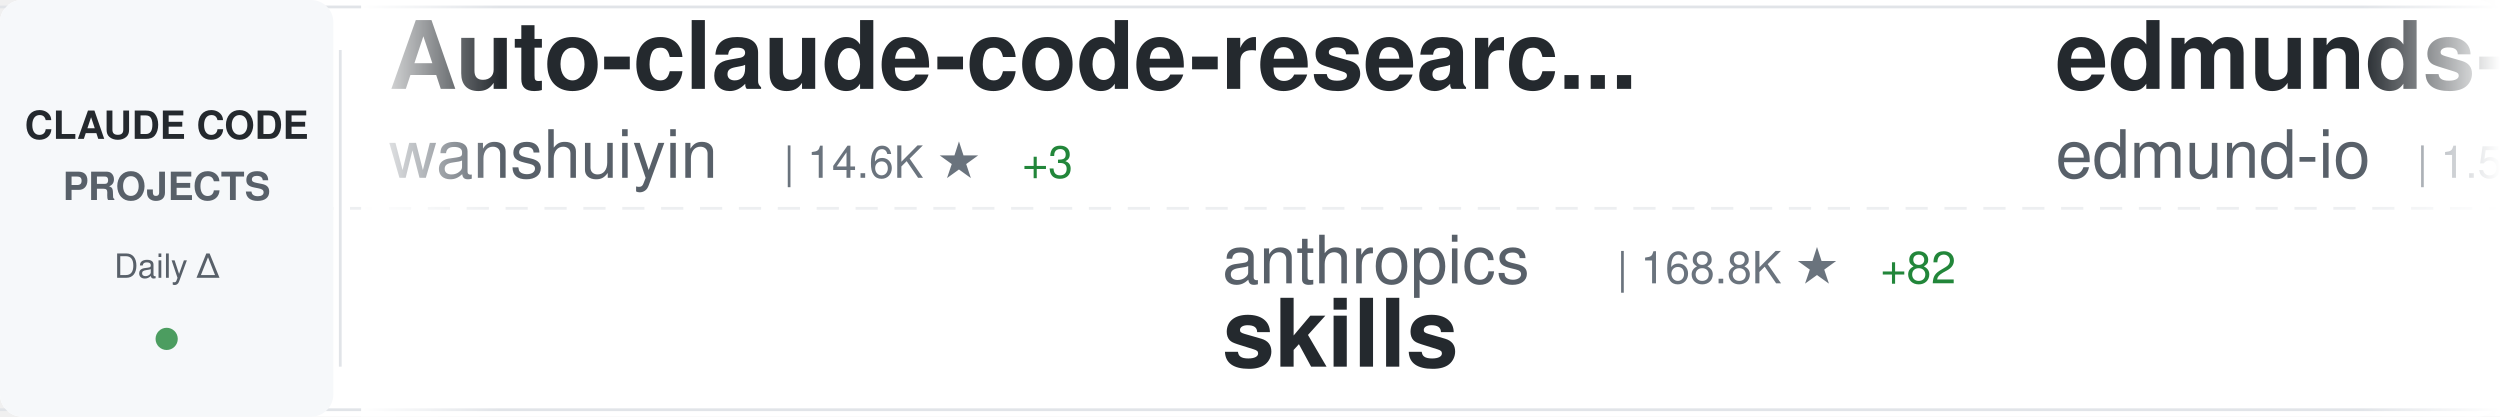
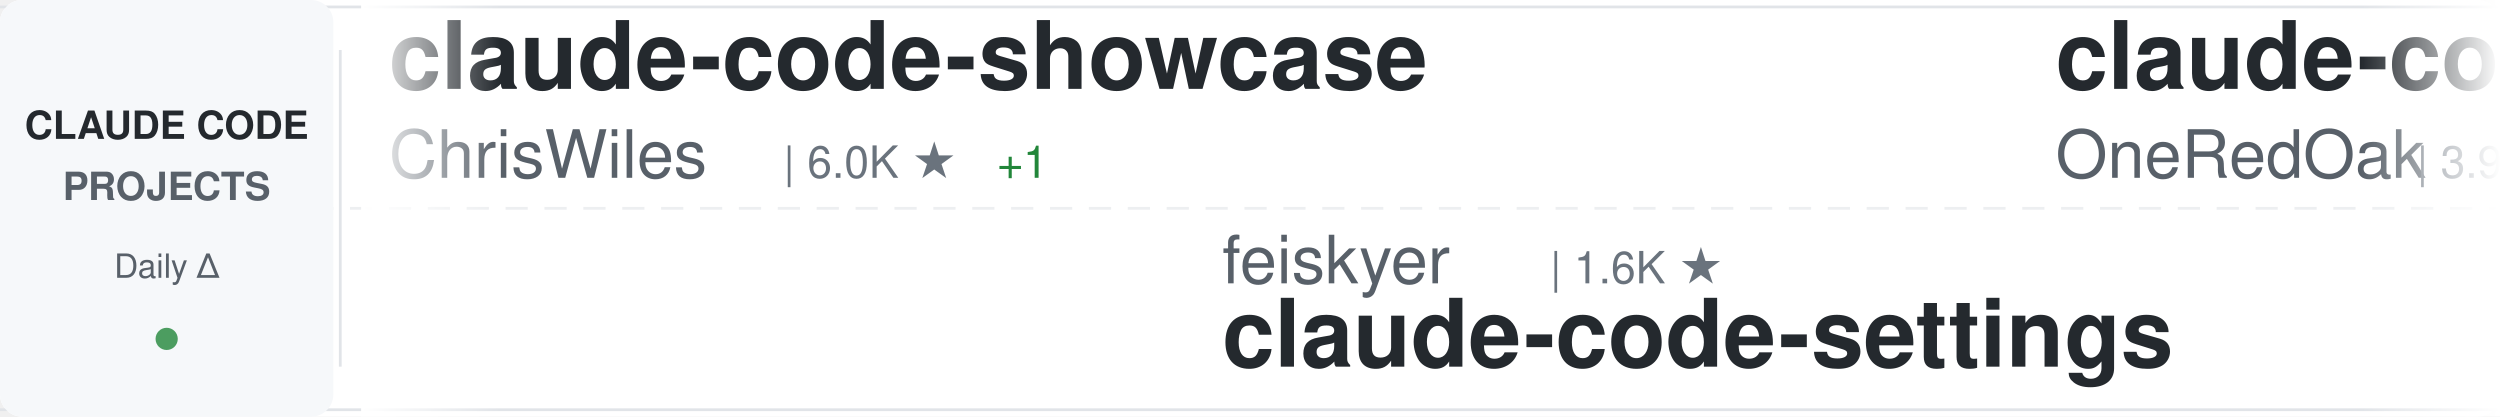
<svg xmlns="http://www.w3.org/2000/svg" width="900" height="150">
  <defs>
    <linearGradient id="awesomeLeftFade" x1="0%" y1="0%" x2="100%" y2="0%">
      <stop offset="0%" style="stop-color:#ffffff;stop-opacity:1" />
      <stop offset="100%" style="stop-color:#ffffff;stop-opacity:0" />
    </linearGradient>
    <linearGradient id="awesomeRightFade" x1="0%" y1="0%" x2="100%" y2="0%">
      <stop offset="0%" style="stop-color:#ffffff;stop-opacity:0" />
      <stop offset="100%" style="stop-color:#ffffff;stop-opacity:1" />
    </linearGradient>
  </defs>
  <rect width="900" height="150" fill="#ffffff" rx="8" />
  <rect x="0" y="2" width="900" height="1" fill="#e1e4e8" />
  <rect x="0" y="147" width="900" height="1" fill="#e1e4e8" />
  <line x1="0" y1="75" x2="900" y2="75" stroke="#e1e4e8" stroke-width="1" stroke-dasharray="8 6" opacity="0.6" />
  <rect x="0" y="0" width="120" height="150" fill="#f6f8fa" rx="8" />
  <text x="60" y="50" font-family="-apple-system, BlinkMacSystemFont, 'Segoe UI', Helvetica, Arial, sans-serif" font-size="14" font-weight="600" fill="#24292e" text-anchor="middle">CLAUDE CODE</text>
  <text x="60" y="72" font-family="-apple-system, BlinkMacSystemFont, 'Segoe UI', Helvetica, Arial, sans-serif" font-size="14" font-weight="600" fill="#586069" text-anchor="middle">PROJECTS</text>
  <text x="60" y="100" font-family="-apple-system, BlinkMacSystemFont, 'Segoe UI', Helvetica, Arial, sans-serif" font-size="12" font-weight="500" fill="#586069" text-anchor="middle">Daily Δ</text>
  <circle cx="60" cy="122" r="4" fill="#22863a" opacity="0.8" />
  <rect x="122" y="18" width="1" height="114" fill="#e1e4e8" />
  <clipPath id="awesomeTickerClip">
    <rect x="130" y="0" width="770" height="150" />
  </clipPath>
  <g clip-path="url(#awesomeTickerClip)">
    <g id="awesomeTickerItems">
      <animateTransform attributeName="transform" attributeType="XML" type="translate" from="0 0" to="-3000 0" dur="54s" repeatCount="indefinite" />
      <g transform="translate(0, 0)">
-         <text x="140" y="32" font-family="-apple-system, BlinkMacSystemFont, 'Segoe UI', Helvetica, Arial, sans-serif" font-size="34" font-weight="600" fill="#24292e">Auto-claude-code-researc...</text>
-         <text x="140" y="64" font-family="-apple-system, BlinkMacSystemFont, 'Segoe UI', Helvetica, Arial, sans-serif" font-size="24" font-weight="400" fill="#586069">wanshuiyin</text>
-         <text x="282" y="64" font-family="-apple-system, BlinkMacSystemFont, 'Segoe UI', Helvetica, Arial, sans-serif" font-size="16" font-weight="500" fill="#6a737d">| 14.6K ★</text>
-         <text x="368" y="64" font-family="-apple-system, BlinkMacSystemFont, 'Segoe UI', Helvetica, Arial, sans-serif" font-size="16" font-weight="500" fill="#22863a"> +3</text>
+         <text x="140" y="32" font-family="-apple-system, BlinkMacSystemFont, 'Segoe UI', Helvetica, Arial, sans-serif" font-size="34" font-weight="600" fill="#24292e">claude-code-showcase</text>
+         <text x="140" y="64" font-family="-apple-system, BlinkMacSystemFont, 'Segoe UI', Helvetica, Arial, sans-serif" font-size="24" font-weight="400" fill="#586069">ChrisWiles</text>
+         <text x="282" y="64" font-family="-apple-system, BlinkMacSystemFont, 'Segoe UI', Helvetica, Arial, sans-serif" font-size="16" font-weight="500" fill="#6a737d">| 6.0K ★</text>
+         <text x="359" y="64" font-family="-apple-system, BlinkMacSystemFont, 'Segoe UI', Helvetica, Arial, sans-serif" font-size="16" font-weight="500" fill="#22863a"> +1</text>
      </g>
      <g transform="translate(300, 0)">
-         <text x="140" y="102" font-family="-apple-system, BlinkMacSystemFont, 'Segoe UI', Helvetica, Arial, sans-serif" font-size="24" font-weight="400" fill="#586069">anthropics</text>
-         <text x="282" y="102" font-family="-apple-system, BlinkMacSystemFont, 'Segoe UI', Helvetica, Arial, sans-serif" font-size="16" font-weight="500" fill="#6a737d">| 168.8K ★</text>
-         <text x="377" y="102" font-family="-apple-system, BlinkMacSystemFont, 'Segoe UI', Helvetica, Arial, sans-serif" font-size="16" font-weight="500" fill="#22863a"> +82</text>
-         <text x="140" y="132" font-family="-apple-system, BlinkMacSystemFont, 'Segoe UI', Helvetica, Arial, sans-serif" font-size="34" font-weight="600" fill="#24292e">skills</text>
+         <text x="140" y="102" font-family="-apple-system, BlinkMacSystemFont, 'Segoe UI', Helvetica, Arial, sans-serif" font-size="24" font-weight="400" fill="#586069">feiskyer</text>
+         <text x="258" y="102" font-family="-apple-system, BlinkMacSystemFont, 'Segoe UI', Helvetica, Arial, sans-serif" font-size="16" font-weight="500" fill="#6a737d">| 1.6K ★</text>
+         <text x="140" y="132" font-family="-apple-system, BlinkMacSystemFont, 'Segoe UI', Helvetica, Arial, sans-serif" font-size="34" font-weight="600" fill="#24292e">claude-code-settings</text>
      </g>
      <g transform="translate(600, 0)">
-         <text x="140" y="32" font-family="-apple-system, BlinkMacSystemFont, 'Segoe UI', Helvetica, Arial, sans-serif" font-size="34" font-weight="600" fill="#24292e">edmunds-claude-code</text>
-         <text x="140" y="64" font-family="-apple-system, BlinkMacSystemFont, 'Segoe UI', Helvetica, Arial, sans-serif" font-size="24" font-weight="400" fill="#586069">edmund-io</text>
+         <text x="140" y="32" font-family="-apple-system, BlinkMacSystemFont, 'Segoe UI', Helvetica, Arial, sans-serif" font-size="34" font-weight="600" fill="#24292e">claude-code-workflows</text>
+         <text x="140" y="64" font-family="-apple-system, BlinkMacSystemFont, 'Segoe UI', Helvetica, Arial, sans-serif" font-size="24" font-weight="400" fill="#586069">OneRedOak</text>
+         <text x="270" y="64" font-family="-apple-system, BlinkMacSystemFont, 'Segoe UI', Helvetica, Arial, sans-serif" font-size="16" font-weight="500" fill="#6a737d">| 3.9K ★</text>
+       </g>
+       <g transform="translate(900, 0)">
+         <text x="140" y="102" font-family="-apple-system, BlinkMacSystemFont, 'Segoe UI', Helvetica, Arial, sans-serif" font-size="24" font-weight="400" fill="#586069">Maciek-roboblog</text>
+         <text x="342" y="102" font-family="-apple-system, BlinkMacSystemFont, 'Segoe UI', Helvetica, Arial, sans-serif" font-size="16" font-weight="500" fill="#6a737d">| 8.6K ★</text>
+         <text x="419" y="102" font-family="-apple-system, BlinkMacSystemFont, 'Segoe UI', Helvetica, Arial, sans-serif" font-size="16" font-weight="500" fill="#22863a"> +2</text>
+         <text x="140" y="132" font-family="-apple-system, BlinkMacSystemFont, 'Segoe UI', Helvetica, Arial, sans-serif" font-size="34" font-weight="600" fill="#24292e">Claude-Code-Usage-Monito...</text>
+       </g>
+       <g transform="translate(1200, 0)">
+         <text x="140" y="32" font-family="-apple-system, BlinkMacSystemFont, 'Segoe UI', Helvetica, Arial, sans-serif" font-size="34" font-weight="600" fill="#24292e">claude-code-my-workflow</text>
+         <text x="140" y="64" font-family="-apple-system, BlinkMacSystemFont, 'Segoe UI', Helvetica, Arial, sans-serif" font-size="24" font-weight="400" fill="#586069">pedrohcgs</text>
        <text x="270" y="64" font-family="-apple-system, BlinkMacSystemFont, 'Segoe UI', Helvetica, Arial, sans-serif" font-size="16" font-weight="500" fill="#6a737d">| 1.5K ★</text>
      </g>
-       <g transform="translate(900, 0)">
-         <text x="140" y="102" font-family="-apple-system, BlinkMacSystemFont, 'Segoe UI', Helvetica, Arial, sans-serif" font-size="24" font-weight="400" fill="#586069">davila7</text>
-         <text x="246" y="102" font-family="-apple-system, BlinkMacSystemFont, 'Segoe UI', Helvetica, Arial, sans-serif" font-size="16" font-weight="500" fill="#6a737d">| 30.2K ★</text>
-         <text x="332" y="102" font-family="-apple-system, BlinkMacSystemFont, 'Segoe UI', Helvetica, Arial, sans-serif" font-size="16" font-weight="500" fill="#22863a"> +2</text>
-         <text x="140" y="132" font-family="-apple-system, BlinkMacSystemFont, 'Segoe UI', Helvetica, Arial, sans-serif" font-size="34" font-weight="600" fill="#24292e">claude-code-templates</text>
-       </g>
-       <g transform="translate(1200, 0)">
-         <text x="140" y="32" font-family="-apple-system, BlinkMacSystemFont, 'Segoe UI', Helvetica, Arial, sans-serif" font-size="34" font-weight="600" fill="#24292e">claude-code-source</text>
-         <text x="140" y="64" font-family="-apple-system, BlinkMacSystemFont, 'Segoe UI', Helvetica, Arial, sans-serif" font-size="24" font-weight="400" fill="#586069">hangsman</text>
-         <text x="258" y="64" font-family="-apple-system, BlinkMacSystemFont, 'Segoe UI', Helvetica, Arial, sans-serif" font-size="16" font-weight="500" fill="#6a737d">| 793 ★</text>
-       </g>
      <g transform="translate(1500, 0)">
-         <text x="140" y="102" font-family="-apple-system, BlinkMacSystemFont, 'Segoe UI', Helvetica, Arial, sans-serif" font-size="24" font-weight="400" fill="#586069">repowise-dev</text>
-         <text x="306" y="102" font-family="-apple-system, BlinkMacSystemFont, 'Segoe UI', Helvetica, Arial, sans-serif" font-size="16" font-weight="500" fill="#6a737d">| 1.2K ★</text>
-         <text x="140" y="132" font-family="-apple-system, BlinkMacSystemFont, 'Segoe UI', Helvetica, Arial, sans-serif" font-size="34" font-weight="600" fill="#24292e">claude-code-prompts</text>
+         <text x="140" y="102" font-family="-apple-system, BlinkMacSystemFont, 'Segoe UI', Helvetica, Arial, sans-serif" font-size="24" font-weight="400" fill="#586069">Njengah</text>
+         <text x="246" y="102" font-family="-apple-system, BlinkMacSystemFont, 'Segoe UI', Helvetica, Arial, sans-serif" font-size="16" font-weight="500" fill="#6a737d">| 1.9K ★</text>
+         <text x="140" y="132" font-family="-apple-system, BlinkMacSystemFont, 'Segoe UI', Helvetica, Arial, sans-serif" font-size="34" font-weight="600" fill="#24292e">claude-code-cheat-sheet</text>
      </g>
      <g transform="translate(1800, 0)">
-         <text x="140" y="32" font-family="-apple-system, BlinkMacSystemFont, 'Segoe UI', Helvetica, Arial, sans-serif" font-size="34" font-weight="600" fill="#24292e">Claude-Code</text>
-         <text x="140" y="64" font-family="-apple-system, BlinkMacSystemFont, 'Segoe UI', Helvetica, Arial, sans-serif" font-size="24" font-weight="400" fill="#586069">pengchengneo</text>
-         <text x="306" y="64" font-family="-apple-system, BlinkMacSystemFont, 'Segoe UI', Helvetica, Arial, sans-serif" font-size="16" font-weight="500" fill="#6a737d">| 1.7K ★</text>
+         <text x="140" y="32" font-family="-apple-system, BlinkMacSystemFont, 'Segoe UI', Helvetica, Arial, sans-serif" font-size="34" font-weight="600" fill="#24292e">claude-code-book</text>
+         <text x="140" y="64" font-family="-apple-system, BlinkMacSystemFont, 'Segoe UI', Helvetica, Arial, sans-serif" font-size="24" font-weight="400" fill="#586069">lintsinghua</text>
+         <text x="294" y="64" font-family="-apple-system, BlinkMacSystemFont, 'Segoe UI', Helvetica, Arial, sans-serif" font-size="16" font-weight="500" fill="#6a737d">| 4.1K ★</text>
+         <text x="371" y="64" font-family="-apple-system, BlinkMacSystemFont, 'Segoe UI', Helvetica, Arial, sans-serif" font-size="16" font-weight="500" fill="#22863a"> +1</text>
      </g>
      <g transform="translate(2100, 0)">
-         <text x="140" y="102" font-family="-apple-system, BlinkMacSystemFont, 'Segoe UI', Helvetica, Arial, sans-serif" font-size="24" font-weight="400" fill="#586069">ponponon</text>
-         <text x="258" y="102" font-family="-apple-system, BlinkMacSystemFont, 'Segoe UI', Helvetica, Arial, sans-serif" font-size="16" font-weight="500" fill="#6a737d">| 2.3K ★</text>
-         <text x="140" y="132" font-family="-apple-system, BlinkMacSystemFont, 'Segoe UI', Helvetica, Arial, sans-serif" font-size="34" font-weight="600" fill="#24292e">claude_code_src</text>
+         <text x="140" y="102" font-family="-apple-system, BlinkMacSystemFont, 'Segoe UI', Helvetica, Arial, sans-serif" font-size="24" font-weight="400" fill="#586069">musistudio</text>
+         <text x="282" y="102" font-family="-apple-system, BlinkMacSystemFont, 'Segoe UI', Helvetica, Arial, sans-serif" font-size="16" font-weight="500" fill="#6a737d">| 36.6K ★</text>
+         <text x="368" y="102" font-family="-apple-system, BlinkMacSystemFont, 'Segoe UI', Helvetica, Arial, sans-serif" font-size="16" font-weight="500" fill="#22863a"> +2</text>
+         <text x="140" y="132" font-family="-apple-system, BlinkMacSystemFont, 'Segoe UI', Helvetica, Arial, sans-serif" font-size="34" font-weight="600" fill="#24292e">claude-code-router</text>
      </g>
      <g transform="translate(2400, 0)">
-         <text x="140" y="32" font-family="-apple-system, BlinkMacSystemFont, 'Segoe UI', Helvetica, Arial, sans-serif" font-size="34" font-weight="600" fill="#24292e">claude-code-infrastructu...</text>
-         <text x="140" y="64" font-family="-apple-system, BlinkMacSystemFont, 'Segoe UI', Helvetica, Arial, sans-serif" font-size="24" font-weight="400" fill="#586069">diet103</text>
-         <text x="246" y="64" font-family="-apple-system, BlinkMacSystemFont, 'Segoe UI', Helvetica, Arial, sans-serif" font-size="16" font-weight="500" fill="#6a737d">| 10.0K ★</text>
+         <text x="140" y="32" font-family="-apple-system, BlinkMacSystemFont, 'Segoe UI', Helvetica, Arial, sans-serif" font-size="34" font-weight="600" fill="#24292e">system_prompts_leaks</text>
+         <text x="140" y="64" font-family="-apple-system, BlinkMacSystemFont, 'Segoe UI', Helvetica, Arial, sans-serif" font-size="24" font-weight="400" fill="#586069">asgeirtj</text>
+         <text x="258" y="64" font-family="-apple-system, BlinkMacSystemFont, 'Segoe UI', Helvetica, Arial, sans-serif" font-size="16" font-weight="500" fill="#6a737d">| 62.8K ★</text>
+         <text x="344" y="64" font-family="-apple-system, BlinkMacSystemFont, 'Segoe UI', Helvetica, Arial, sans-serif" font-size="16" font-weight="500" fill="#22863a"> +11</text>
      </g>
      <g transform="translate(2700, 0)">
-         <text x="140" y="102" font-family="-apple-system, BlinkMacSystemFont, 'Segoe UI', Helvetica, Arial, sans-serif" font-size="24" font-weight="400" fill="#586069">musistudio</text>
-         <text x="282" y="102" font-family="-apple-system, BlinkMacSystemFont, 'Segoe UI', Helvetica, Arial, sans-serif" font-size="16" font-weight="500" fill="#6a737d">| 36.6K ★</text>
-         <text x="368" y="102" font-family="-apple-system, BlinkMacSystemFont, 'Segoe UI', Helvetica, Arial, sans-serif" font-size="16" font-weight="500" fill="#22863a"> +4</text>
-         <text x="140" y="132" font-family="-apple-system, BlinkMacSystemFont, 'Segoe UI', Helvetica, Arial, sans-serif" font-size="34" font-weight="600" fill="#24292e">claude-code-router</text>
+         <text x="140" y="102" font-family="-apple-system, BlinkMacSystemFont, 'Segoe UI', Helvetica, Arial, sans-serif" font-size="24" font-weight="400" fill="#586069">fazxes</text>
+         <text x="234" y="102" font-family="-apple-system, BlinkMacSystemFont, 'Segoe UI', Helvetica, Arial, sans-serif" font-size="16" font-weight="500" fill="#6a737d">| 231 ★</text>
+         <text x="140" y="132" font-family="-apple-system, BlinkMacSystemFont, 'Segoe UI', Helvetica, Arial, sans-serif" font-size="34" font-weight="600" fill="#24292e">Claude-code</text>
      </g>
      <g transform="translate(3000, 0)">
-         <text x="140" y="32" font-family="-apple-system, BlinkMacSystemFont, 'Segoe UI', Helvetica, Arial, sans-serif" font-size="34" font-weight="600" fill="#24292e">Auto-claude-code-researc...</text>
-         <text x="140" y="64" font-family="-apple-system, BlinkMacSystemFont, 'Segoe UI', Helvetica, Arial, sans-serif" font-size="24" font-weight="400" fill="#586069">wanshuiyin</text>
-         <text x="282" y="64" font-family="-apple-system, BlinkMacSystemFont, 'Segoe UI', Helvetica, Arial, sans-serif" font-size="16" font-weight="500" fill="#6a737d">| 14.6K ★</text>
-         <text x="368" y="64" font-family="-apple-system, BlinkMacSystemFont, 'Segoe UI', Helvetica, Arial, sans-serif" font-size="16" font-weight="500" fill="#22863a"> +3</text>
+         <text x="140" y="32" font-family="-apple-system, BlinkMacSystemFont, 'Segoe UI', Helvetica, Arial, sans-serif" font-size="34" font-weight="600" fill="#24292e">claude-code-showcase</text>
+         <text x="140" y="64" font-family="-apple-system, BlinkMacSystemFont, 'Segoe UI', Helvetica, Arial, sans-serif" font-size="24" font-weight="400" fill="#586069">ChrisWiles</text>
+         <text x="282" y="64" font-family="-apple-system, BlinkMacSystemFont, 'Segoe UI', Helvetica, Arial, sans-serif" font-size="16" font-weight="500" fill="#6a737d">| 6.0K ★</text>
+         <text x="359" y="64" font-family="-apple-system, BlinkMacSystemFont, 'Segoe UI', Helvetica, Arial, sans-serif" font-size="16" font-weight="500" fill="#22863a"> +1</text>
      </g>
      <g transform="translate(3300, 0)">
-         <text x="140" y="102" font-family="-apple-system, BlinkMacSystemFont, 'Segoe UI', Helvetica, Arial, sans-serif" font-size="24" font-weight="400" fill="#586069">anthropics</text>
-         <text x="282" y="102" font-family="-apple-system, BlinkMacSystemFont, 'Segoe UI', Helvetica, Arial, sans-serif" font-size="16" font-weight="500" fill="#6a737d">| 168.8K ★</text>
-         <text x="377" y="102" font-family="-apple-system, BlinkMacSystemFont, 'Segoe UI', Helvetica, Arial, sans-serif" font-size="16" font-weight="500" fill="#22863a"> +82</text>
-         <text x="140" y="132" font-family="-apple-system, BlinkMacSystemFont, 'Segoe UI', Helvetica, Arial, sans-serif" font-size="34" font-weight="600" fill="#24292e">skills</text>
+         <text x="140" y="102" font-family="-apple-system, BlinkMacSystemFont, 'Segoe UI', Helvetica, Arial, sans-serif" font-size="24" font-weight="400" fill="#586069">feiskyer</text>
+         <text x="258" y="102" font-family="-apple-system, BlinkMacSystemFont, 'Segoe UI', Helvetica, Arial, sans-serif" font-size="16" font-weight="500" fill="#6a737d">| 1.6K ★</text>
+         <text x="140" y="132" font-family="-apple-system, BlinkMacSystemFont, 'Segoe UI', Helvetica, Arial, sans-serif" font-size="34" font-weight="600" fill="#24292e">claude-code-settings</text>
      </g>
      <g transform="translate(3600, 0)">
-         <text x="140" y="32" font-family="-apple-system, BlinkMacSystemFont, 'Segoe UI', Helvetica, Arial, sans-serif" font-size="34" font-weight="600" fill="#24292e">edmunds-claude-code</text>
-         <text x="140" y="64" font-family="-apple-system, BlinkMacSystemFont, 'Segoe UI', Helvetica, Arial, sans-serif" font-size="24" font-weight="400" fill="#586069">edmund-io</text>
-         <text x="270" y="64" font-family="-apple-system, BlinkMacSystemFont, 'Segoe UI', Helvetica, Arial, sans-serif" font-size="16" font-weight="500" fill="#6a737d">| 1.5K ★</text>
+         <text x="140" y="32" font-family="-apple-system, BlinkMacSystemFont, 'Segoe UI', Helvetica, Arial, sans-serif" font-size="34" font-weight="600" fill="#24292e">claude-code-workflows</text>
+         <text x="140" y="64" font-family="-apple-system, BlinkMacSystemFont, 'Segoe UI', Helvetica, Arial, sans-serif" font-size="24" font-weight="400" fill="#586069">OneRedOak</text>
+         <text x="270" y="64" font-family="-apple-system, BlinkMacSystemFont, 'Segoe UI', Helvetica, Arial, sans-serif" font-size="16" font-weight="500" fill="#6a737d">| 3.9K ★</text>
      </g>
      <g transform="translate(3900, 0)">
-         <text x="140" y="102" font-family="-apple-system, BlinkMacSystemFont, 'Segoe UI', Helvetica, Arial, sans-serif" font-size="24" font-weight="400" fill="#586069">davila7</text>
-         <text x="246" y="102" font-family="-apple-system, BlinkMacSystemFont, 'Segoe UI', Helvetica, Arial, sans-serif" font-size="16" font-weight="500" fill="#6a737d">| 30.2K ★</text>
-         <text x="332" y="102" font-family="-apple-system, BlinkMacSystemFont, 'Segoe UI', Helvetica, Arial, sans-serif" font-size="16" font-weight="500" fill="#22863a"> +2</text>
-         <text x="140" y="132" font-family="-apple-system, BlinkMacSystemFont, 'Segoe UI', Helvetica, Arial, sans-serif" font-size="34" font-weight="600" fill="#24292e">claude-code-templates</text>
+         <text x="140" y="102" font-family="-apple-system, BlinkMacSystemFont, 'Segoe UI', Helvetica, Arial, sans-serif" font-size="24" font-weight="400" fill="#586069">Maciek-roboblog</text>
+         <text x="342" y="102" font-family="-apple-system, BlinkMacSystemFont, 'Segoe UI', Helvetica, Arial, sans-serif" font-size="16" font-weight="500" fill="#6a737d">| 8.6K ★</text>
+         <text x="419" y="102" font-family="-apple-system, BlinkMacSystemFont, 'Segoe UI', Helvetica, Arial, sans-serif" font-size="16" font-weight="500" fill="#22863a"> +2</text>
+         <text x="140" y="132" font-family="-apple-system, BlinkMacSystemFont, 'Segoe UI', Helvetica, Arial, sans-serif" font-size="34" font-weight="600" fill="#24292e">Claude-Code-Usage-Monito...</text>
      </g>
    </g>
  </g>
  <rect x="130" y="0" width="50" height="150" fill="url(#awesomeLeftFade)" />
  <rect x="850" y="0" width="50" height="150" fill="url(#awesomeRightFade)" />
</svg>
